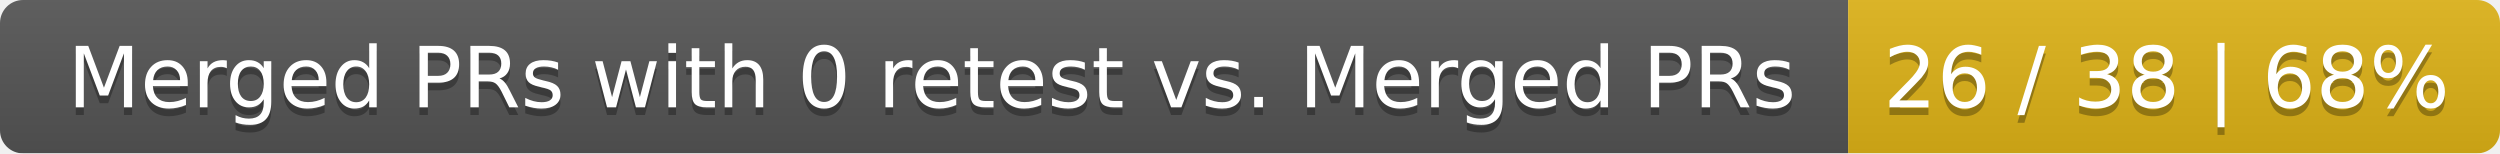
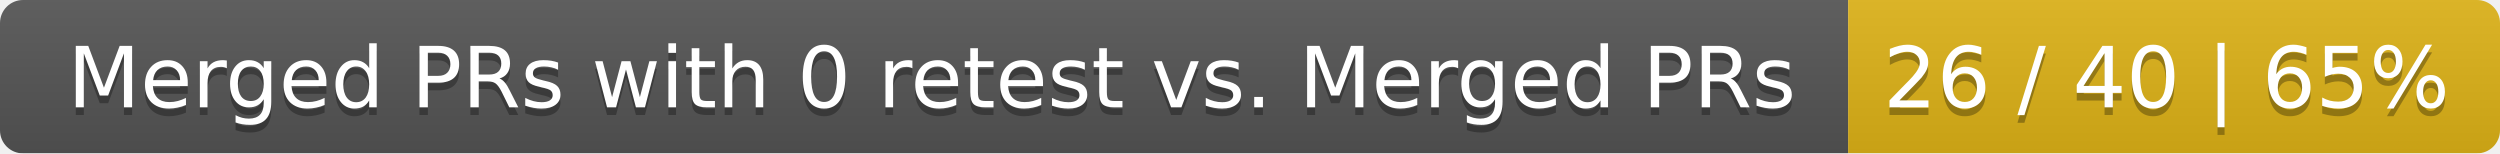
<svg xmlns="http://www.w3.org/2000/svg" width="326" height="20">
  <linearGradient id="smooth" x2="0" y2="100%">
    <stop offset="0" stop-color="#bbb" stop-opacity=".1" />
    <stop offset="1" stop-opacity=".1" />
  </linearGradient>
  <mask id="round">
    <rect width="326" height="20" rx="3" fill="#fff" />
  </mask>
  <g mask="url(#round)">
    <rect width="241" height="20" fill="#555" />
    <rect x="241" width="85" height="20" fill="#dfb317" />
    <rect width="326" height="20" fill="url(#smooth)" />
  </g>
  <g fill="#fff" text-anchor="middle" font-family="DejaVu Sans,Verdana,Geneva,sans-serif" font-size="11">
    <text x="121.5" y="15" fill="#010101" fill-opacity=".3">Merged PRs with 0 retest vs. Merged PRs</text>
    <text x="121.5" y="14">Merged PRs with 0 retest vs. Merged PRs</text>
-     <text x="282.5" y="15" fill="#010101" fill-opacity=".3">26 / 38 | 68%</text>
-     <text x="282.5" y="14">26 / 38 | 68%</text>
+     <text x="282.5" y="15" fill="#010101" fill-opacity=".3">26 / 40 | 65%</text>
+     <text x="282.5" y="14">26 / 40 | 65%</text>
  </g>
</svg>
